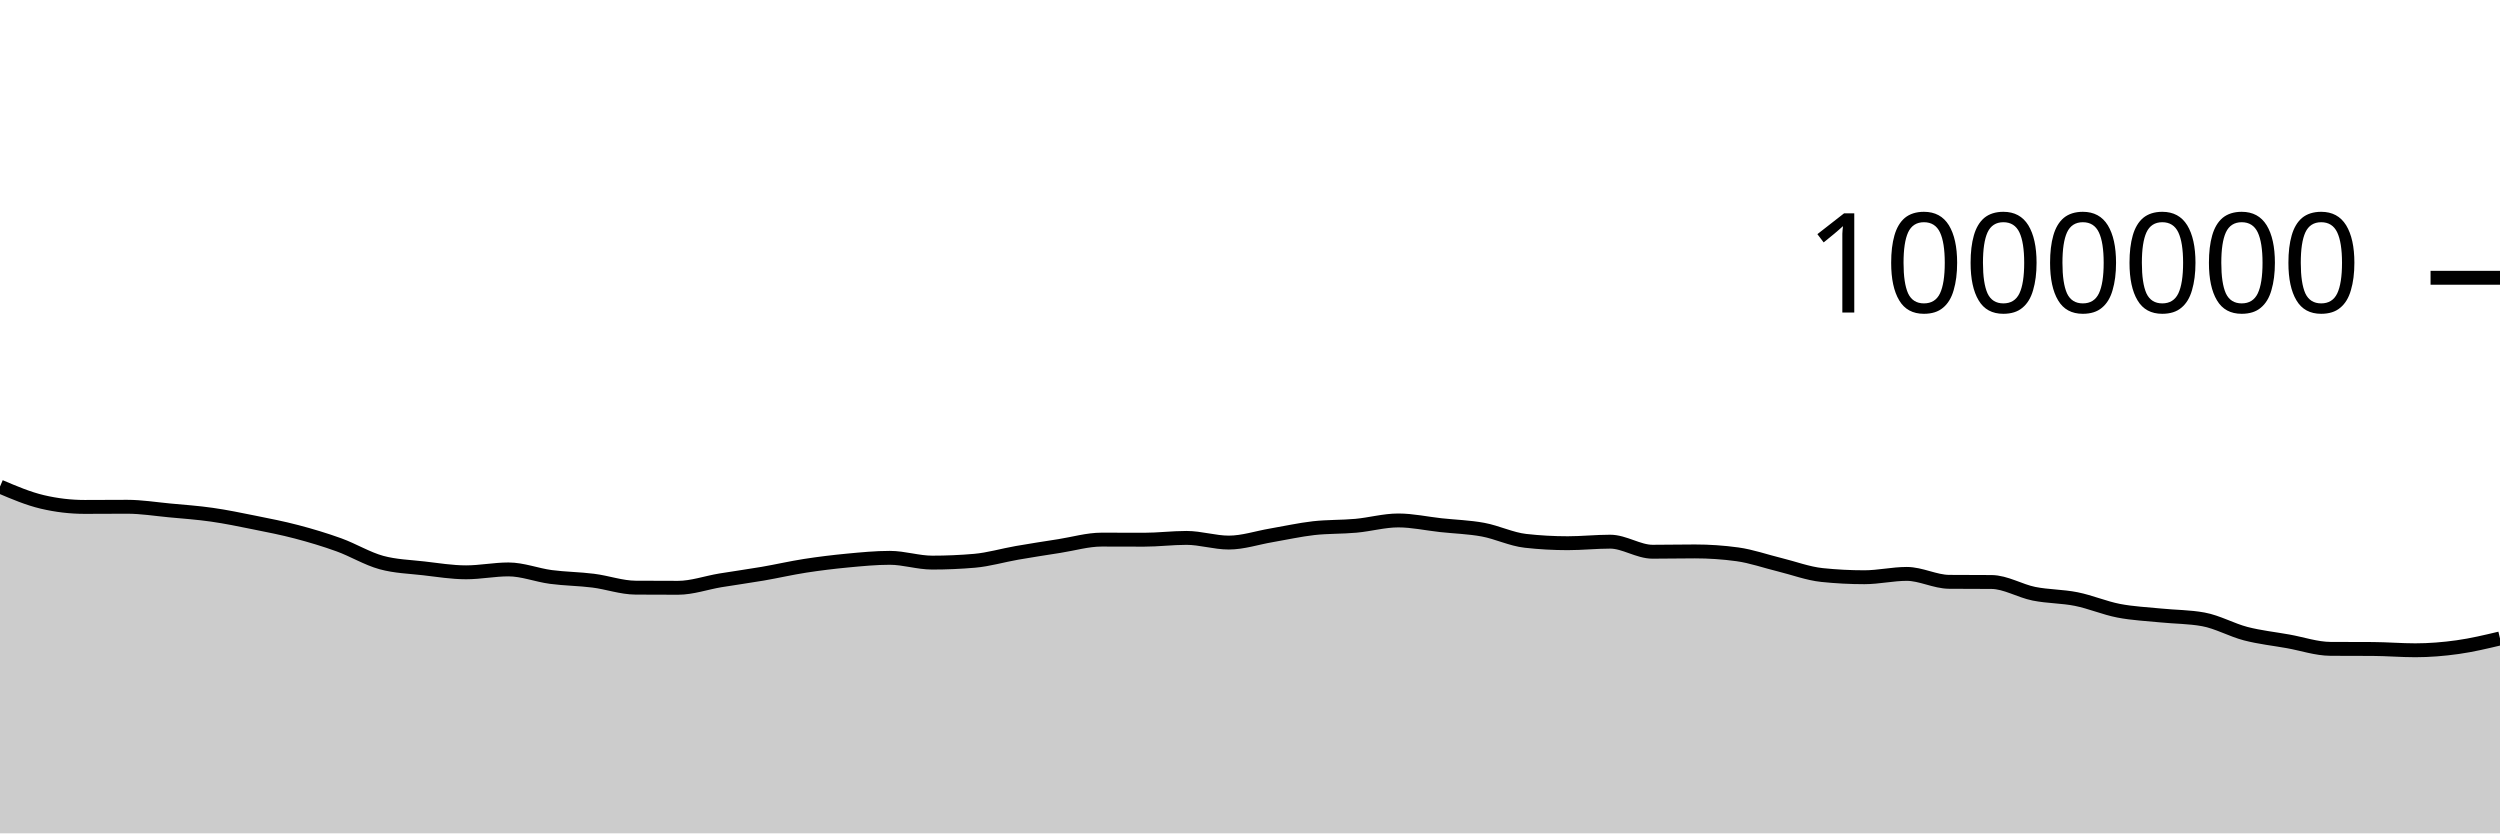
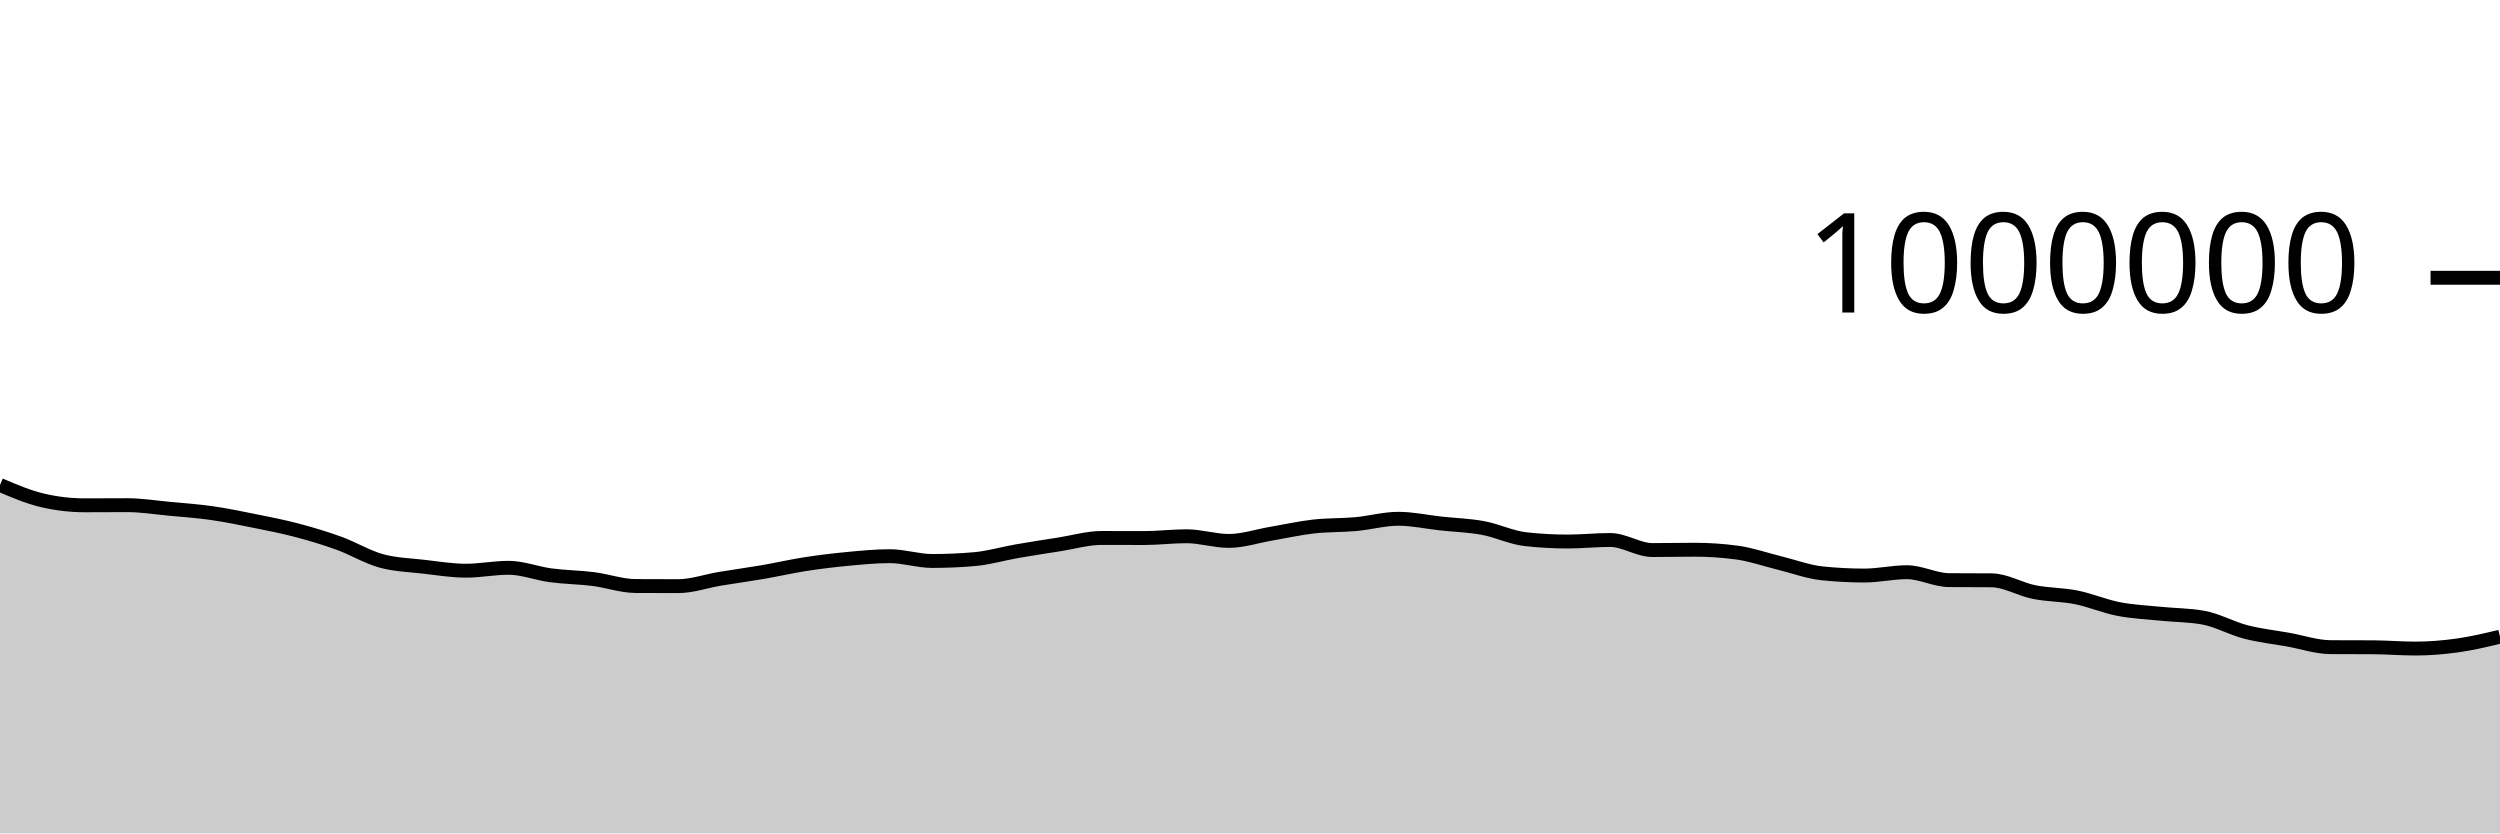
<svg xmlns="http://www.w3.org/2000/svg" viewBox="0 0 180 60">
  <g transform="translate(0,20)">
-     <path class="area" fill="rgba(0, 0, 0, 0.2)" d="M0,15.034C1.017,15.467,2.034,15.9,3.051,16.139C4.068,16.378,5.085,16.498,6.102,16.498C7.119,16.498,8.136,16.487,9.153,16.487C10.169,16.487,11.186,16.652,12.203,16.748C13.22,16.843,14.237,16.914,15.254,17.06C16.271,17.205,17.288,17.416,18.305,17.621C19.322,17.826,20.339,18.023,21.356,18.291C22.373,18.559,23.39,18.862,24.407,19.23C25.424,19.599,26.441,20.223,27.458,20.502C28.475,20.781,29.492,20.803,30.508,20.921C31.525,21.038,32.542,21.207,33.559,21.207C34.576,21.207,35.593,20.998,36.61,20.998C37.627,20.998,38.644,21.406,39.661,21.541C40.678,21.676,41.695,21.679,42.712,21.808C43.729,21.936,44.746,22.305,45.763,22.311C46.78,22.318,47.797,22.321,48.814,22.321C49.831,22.321,50.847,21.955,51.864,21.786C52.881,21.617,53.898,21.482,54.915,21.307C55.932,21.132,56.949,20.896,57.966,20.738C58.983,20.581,60,20.456,61.017,20.36C62.034,20.265,63.051,20.164,64.068,20.164C65.085,20.164,66.102,20.508,67.119,20.508C68.136,20.508,69.153,20.464,70.169,20.376C71.186,20.287,72.203,19.983,73.22,19.806C74.237,19.629,75.254,19.473,76.271,19.314C77.288,19.155,78.305,18.852,79.322,18.852C80.339,18.852,81.356,18.859,82.373,18.859C83.39,18.859,84.407,18.729,85.424,18.729C86.441,18.729,87.458,19.065,88.475,19.065C89.492,19.065,90.508,18.719,91.525,18.547C92.542,18.374,93.559,18.144,94.576,18.028C95.593,17.913,96.61,17.948,97.627,17.855C98.644,17.762,99.661,17.472,100.678,17.472C101.695,17.472,102.712,17.7,103.729,17.811C104.746,17.922,105.763,17.948,106.78,18.136C107.797,18.325,108.814,18.827,109.831,18.94C110.847,19.054,111.864,19.111,112.881,19.111C113.898,19.111,114.915,19,115.932,19C116.949,19,117.966,19.725,118.983,19.725C120,19.725,121.017,19.702,122.034,19.702C123.051,19.702,124.068,19.771,125.085,19.91C126.102,20.049,127.119,20.412,128.136,20.66C129.153,20.909,130.169,21.296,131.186,21.402C132.203,21.508,133.22,21.561,134.237,21.561C135.254,21.561,136.271,21.321,137.288,21.321C138.305,21.321,139.322,21.884,140.339,21.892C141.356,21.9,142.373,21.896,143.39,21.904C144.407,21.912,145.424,22.544,146.441,22.749C147.458,22.953,148.475,22.929,149.492,23.133C150.508,23.337,151.525,23.776,152.542,23.973C153.559,24.17,154.576,24.212,155.593,24.315C156.61,24.419,157.627,24.408,158.644,24.595C159.661,24.781,160.678,25.361,161.695,25.625C162.712,25.888,163.729,25.995,164.746,26.177C165.763,26.359,166.78,26.712,167.797,26.718C168.814,26.724,169.831,26.721,170.847,26.727C171.864,26.733,172.881,26.82,173.898,26.82C174.915,26.82,175.932,26.737,176.949,26.594C177.966,26.452,178.983,26.21,180,25.968L180,40C178.983,40,177.966,40,176.949,40C175.932,40,174.915,40,173.898,40C172.881,40,171.864,40,170.847,40C169.831,40,168.814,40,167.797,40C166.78,40,165.763,40,164.746,40C163.729,40,162.712,40,161.695,40C160.678,40,159.661,40,158.644,40C157.627,40,156.61,40,155.593,40C154.576,40,153.559,40,152.542,40C151.525,40,150.508,40,149.492,40C148.475,40,147.458,40,146.441,40C145.424,40,144.407,40,143.39,40C142.373,40,141.356,40,140.339,40C139.322,40,138.305,40,137.288,40C136.271,40,135.254,40,134.237,40C133.22,40,132.203,40,131.186,40C130.169,40,129.153,40,128.136,40C127.119,40,126.102,40,125.085,40C124.068,40,123.051,40,122.034,40C121.017,40,120,40,118.983,40C117.966,40,116.949,40,115.932,40C114.915,40,113.898,40,112.881,40C111.864,40,110.847,40,109.831,40C108.814,40,107.797,40,106.78,40C105.763,40,104.746,40,103.729,40C102.712,40,101.695,40,100.678,40C99.661,40,98.644,40,97.627,40C96.61,40,95.593,40,94.576,40C93.559,40,92.542,40,91.525,40C90.508,40,89.492,40,88.475,40C87.458,40,86.441,40,85.424,40C84.407,40,83.39,40,82.373,40C81.356,40,80.339,40,79.322,40C78.305,40,77.288,40,76.271,40C75.254,40,74.237,40,73.22,40C72.203,40,71.186,40,70.169,40C69.153,40,68.136,40,67.119,40C66.102,40,65.085,40,64.068,40C63.051,40,62.034,40,61.017,40C60,40,58.983,40,57.966,40C56.949,40,55.932,40,54.915,40C53.898,40,52.881,40,51.864,40C50.847,40,49.831,40,48.814,40C47.797,40,46.78,40,45.763,40C44.746,40,43.729,40,42.712,40C41.695,40,40.678,40,39.661,40C38.644,40,37.627,40,36.61,40C35.593,40,34.576,40,33.559,40C32.542,40,31.525,40,30.508,40C29.492,40,28.475,40,27.458,40C26.441,40,25.424,40,24.407,40C23.39,40,22.373,40,21.356,40C20.339,40,19.322,40,18.305,40C17.288,40,16.271,40,15.254,40C14.237,40,13.22,40,12.203,40C11.186,40,10.169,40,9.153,40C8.136,40,7.119,40,6.102,40C5.085,40,4.068,40,3.051,40C2.034,40,1.017,40,0,40Z" />
-     <path class="line" stroke="black" fill="none" d="M0,15.034C1.017,15.467,2.034,15.9,3.051,16.139C4.068,16.378,5.085,16.498,6.102,16.498C7.119,16.498,8.136,16.487,9.153,16.487C10.169,16.487,11.186,16.652,12.203,16.748C13.22,16.843,14.237,16.914,15.254,17.06C16.271,17.205,17.288,17.416,18.305,17.621C19.322,17.826,20.339,18.023,21.356,18.291C22.373,18.559,23.39,18.862,24.407,19.23C25.424,19.599,26.441,20.223,27.458,20.502C28.475,20.781,29.492,20.803,30.508,20.921C31.525,21.038,32.542,21.207,33.559,21.207C34.576,21.207,35.593,20.998,36.61,20.998C37.627,20.998,38.644,21.406,39.661,21.541C40.678,21.676,41.695,21.679,42.712,21.808C43.729,21.936,44.746,22.305,45.763,22.311C46.78,22.318,47.797,22.321,48.814,22.321C49.831,22.321,50.847,21.955,51.864,21.786C52.881,21.617,53.898,21.482,54.915,21.307C55.932,21.132,56.949,20.896,57.966,20.738C58.983,20.581,60,20.456,61.017,20.36C62.034,20.265,63.051,20.164,64.068,20.164C65.085,20.164,66.102,20.508,67.119,20.508C68.136,20.508,69.153,20.464,70.169,20.376C71.186,20.287,72.203,19.983,73.22,19.806C74.237,19.629,75.254,19.473,76.271,19.314C77.288,19.155,78.305,18.852,79.322,18.852C80.339,18.852,81.356,18.859,82.373,18.859C83.39,18.859,84.407,18.729,85.424,18.729C86.441,18.729,87.458,19.065,88.475,19.065C89.492,19.065,90.508,18.719,91.525,18.547C92.542,18.374,93.559,18.144,94.576,18.028C95.593,17.913,96.61,17.948,97.627,17.855C98.644,17.762,99.661,17.472,100.678,17.472C101.695,17.472,102.712,17.7,103.729,17.811C104.746,17.922,105.763,17.948,106.78,18.136C107.797,18.325,108.814,18.827,109.831,18.94C110.847,19.054,111.864,19.111,112.881,19.111C113.898,19.111,114.915,19,115.932,19C116.949,19,117.966,19.725,118.983,19.725C120,19.725,121.017,19.702,122.034,19.702C123.051,19.702,124.068,19.771,125.085,19.91C126.102,20.049,127.119,20.412,128.136,20.66C129.153,20.909,130.169,21.296,131.186,21.402C132.203,21.508,133.22,21.561,134.237,21.561C135.254,21.561,136.271,21.321,137.288,21.321C138.305,21.321,139.322,21.884,140.339,21.892C141.356,21.9,142.373,21.896,143.39,21.904C144.407,21.912,145.424,22.544,146.441,22.749C147.458,22.953,148.475,22.929,149.492,23.133C150.508,23.337,151.525,23.776,152.542,23.973C153.559,24.17,154.576,24.212,155.593,24.315C156.61,24.419,157.627,24.408,158.644,24.595C159.661,24.781,160.678,25.361,161.695,25.625C162.712,25.888,163.729,25.995,164.746,26.177C165.763,26.359,166.78,26.712,167.797,26.718C168.814,26.724,169.831,26.721,170.847,26.727C171.864,26.733,172.881,26.82,173.898,26.82C174.915,26.82,175.932,26.737,176.949,26.594C177.966,26.452,178.983,26.21,180,25.968" />
+     <path class="area" fill="rgba(0, 0, 0, 0.2)" d="M0,14.919C1.017,15.352,2.034,15.785,3.051,16.024C4.068,16.263,5.085,16.382,6.102,16.382C7.119,16.382,8.136,16.372,9.153,16.372C10.169,16.372,11.186,16.537,12.203,16.632C13.22,16.727,14.237,16.798,15.254,16.944C16.271,17.089,17.288,17.299,18.305,17.505C19.322,17.71,20.339,17.906,21.356,18.174C22.373,18.443,23.39,18.745,24.407,19.114C25.424,19.482,26.441,20.107,27.458,20.386C28.475,20.664,29.492,20.686,30.508,20.804C31.525,20.921,32.542,21.09,33.559,21.09C34.576,21.09,35.593,20.881,36.61,20.881C37.627,20.881,38.644,21.289,39.661,21.423C40.678,21.558,41.695,21.562,42.712,21.69C43.729,21.819,44.746,22.188,45.763,22.194C46.78,22.2,47.797,22.203,48.814,22.203C49.831,22.203,50.847,21.837,51.864,21.668C52.881,21.499,53.898,21.364,54.915,21.189C55.932,21.014,56.949,20.778,57.966,20.62C58.983,20.462,60,20.338,61.017,20.242C62.034,20.146,63.051,20.045,64.068,20.045C65.085,20.045,66.102,20.39,67.119,20.39C68.136,20.39,69.153,20.346,70.169,20.257C71.186,20.169,72.203,19.864,73.22,19.687C74.237,19.51,75.254,19.354,76.271,19.195C77.288,19.036,78.305,18.733,79.322,18.733C80.339,18.733,81.356,18.739,82.373,18.739C83.39,18.739,84.407,18.61,85.424,18.61C86.441,18.61,87.458,18.945,88.475,18.945C89.492,18.945,90.508,18.6,91.525,18.427C92.542,18.254,93.559,18.024,94.576,17.908C95.593,17.793,96.61,17.828,97.627,17.735C98.644,17.642,99.661,17.352,100.678,17.352C101.695,17.352,102.712,17.58,103.729,17.69C104.746,17.801,105.763,17.828,106.78,18.016C107.797,18.204,108.814,18.706,109.831,18.82C110.847,18.933,111.864,18.99,112.881,18.99C113.898,18.99,114.915,18.879,115.932,18.879C116.949,18.879,117.966,19.604,118.983,19.604C120,19.604,121.017,19.581,122.034,19.581C123.051,19.581,124.068,19.65,125.085,19.789C126.102,19.927,127.119,20.29,128.136,20.539C129.153,20.787,130.169,21.174,131.186,21.28C132.203,21.386,133.22,21.439,134.237,21.439C135.254,21.439,136.271,21.199,137.288,21.199C138.305,21.199,139.322,21.762,140.339,21.77C141.356,21.778,142.373,21.774,143.39,21.782C144.407,21.79,145.424,22.421,146.441,22.626C147.458,22.831,148.475,22.806,149.492,23.01C150.508,23.214,151.525,23.653,152.542,23.85C153.559,24.047,154.576,24.089,155.593,24.192C156.61,24.296,157.627,24.286,158.644,24.472C159.661,24.658,160.678,25.238,161.695,25.501C162.712,25.765,163.729,25.872,164.746,26.054C165.763,26.236,166.78,26.589,167.797,26.595C168.814,26.601,169.831,26.598,170.847,26.603C171.864,26.609,172.881,26.696,173.898,26.696C174.915,26.696,175.932,26.613,176.949,26.471C177.966,26.328,178.983,26.086,180,25.843L180,40C178.983,40,177.966,40,176.949,40C175.932,40,174.915,40,173.898,40C172.881,40,171.864,40,170.847,40C169.831,40,168.814,40,167.797,40C166.78,40,165.763,40,164.746,40C163.729,40,162.712,40,161.695,40C160.678,40,159.661,40,158.644,40C157.627,40,156.61,40,155.593,40C154.576,40,153.559,40,152.542,40C151.525,40,150.508,40,149.492,40C148.475,40,147.458,40,146.441,40C145.424,40,144.407,40,143.39,40C142.373,40,141.356,40,140.339,40C139.322,40,138.305,40,137.288,40C136.271,40,135.254,40,134.237,40C133.22,40,132.203,40,131.186,40C130.169,40,129.153,40,128.136,40C127.119,40,126.102,40,125.085,40C124.068,40,123.051,40,122.034,40C121.017,40,120,40,118.983,40C117.966,40,116.949,40,115.932,40C114.915,40,113.898,40,112.881,40C111.864,40,110.847,40,109.831,40C108.814,40,107.797,40,106.78,40C105.763,40,104.746,40,103.729,40C102.712,40,101.695,40,100.678,40C99.661,40,98.644,40,97.627,40C96.61,40,95.593,40,94.576,40C93.559,40,92.542,40,91.525,40C90.508,40,89.492,40,88.475,40C87.458,40,86.441,40,85.424,40C84.407,40,83.39,40,82.373,40C81.356,40,80.339,40,79.322,40C78.305,40,77.288,40,76.271,40C75.254,40,74.237,40,73.22,40C72.203,40,71.186,40,70.169,40C69.153,40,68.136,40,67.119,40C66.102,40,65.085,40,64.068,40C63.051,40,62.034,40,61.017,40C60,40,58.983,40,57.966,40C56.949,40,55.932,40,54.915,40C53.898,40,52.881,40,51.864,40C50.847,40,49.831,40,48.814,40C47.797,40,46.78,40,45.763,40C44.746,40,43.729,40,42.712,40C41.695,40,40.678,40,39.661,40C38.644,40,37.627,40,36.61,40C35.593,40,34.576,40,33.559,40C32.542,40,31.525,40,30.508,40C29.492,40,28.475,40,27.458,40C26.441,40,25.424,40,24.407,40C23.39,40,22.373,40,21.356,40C20.339,40,19.322,40,18.305,40C17.288,40,16.271,40,15.254,40C14.237,40,13.22,40,12.203,40C11.186,40,10.169,40,9.153,40C8.136,40,7.119,40,6.102,40C5.085,40,4.068,40,3.051,40C2.034,40,1.017,40,0,40Z" />
+     <path class="line" stroke="black" fill="none" d="M0,14.919C1.017,15.352,2.034,15.785,3.051,16.024C4.068,16.263,5.085,16.382,6.102,16.382C7.119,16.382,8.136,16.372,9.153,16.372C10.169,16.372,11.186,16.537,12.203,16.632C13.22,16.727,14.237,16.798,15.254,16.944C16.271,17.089,17.288,17.299,18.305,17.505C19.322,17.71,20.339,17.906,21.356,18.174C22.373,18.443,23.39,18.745,24.407,19.114C25.424,19.482,26.441,20.107,27.458,20.386C28.475,20.664,29.492,20.686,30.508,20.804C31.525,20.921,32.542,21.09,33.559,21.09C34.576,21.09,35.593,20.881,36.61,20.881C37.627,20.881,38.644,21.289,39.661,21.423C40.678,21.558,41.695,21.562,42.712,21.69C43.729,21.819,44.746,22.188,45.763,22.194C46.78,22.2,47.797,22.203,48.814,22.203C49.831,22.203,50.847,21.837,51.864,21.668C52.881,21.499,53.898,21.364,54.915,21.189C55.932,21.014,56.949,20.778,57.966,20.62C58.983,20.462,60,20.338,61.017,20.242C62.034,20.146,63.051,20.045,64.068,20.045C65.085,20.045,66.102,20.39,67.119,20.39C68.136,20.39,69.153,20.346,70.169,20.257C71.186,20.169,72.203,19.864,73.22,19.687C74.237,19.51,75.254,19.354,76.271,19.195C77.288,19.036,78.305,18.733,79.322,18.733C80.339,18.733,81.356,18.739,82.373,18.739C83.39,18.739,84.407,18.61,85.424,18.61C86.441,18.61,87.458,18.945,88.475,18.945C89.492,18.945,90.508,18.6,91.525,18.427C92.542,18.254,93.559,18.024,94.576,17.908C95.593,17.793,96.61,17.828,97.627,17.735C98.644,17.642,99.661,17.352,100.678,17.352C101.695,17.352,102.712,17.58,103.729,17.69C104.746,17.801,105.763,17.828,106.78,18.016C107.797,18.204,108.814,18.706,109.831,18.82C110.847,18.933,111.864,18.99,112.881,18.99C113.898,18.99,114.915,18.879,115.932,18.879C116.949,18.879,117.966,19.604,118.983,19.604C120,19.604,121.017,19.581,122.034,19.581C123.051,19.581,124.068,19.65,125.085,19.789C126.102,19.927,127.119,20.29,128.136,20.539C129.153,20.787,130.169,21.174,131.186,21.28C132.203,21.386,133.22,21.439,134.237,21.439C135.254,21.439,136.271,21.199,137.288,21.199C138.305,21.199,139.322,21.762,140.339,21.77C141.356,21.778,142.373,21.774,143.39,21.782C144.407,21.79,145.424,22.421,146.441,22.626C147.458,22.831,148.475,22.806,149.492,23.01C150.508,23.214,151.525,23.653,152.542,23.85C153.559,24.047,154.576,24.089,155.593,24.192C156.61,24.296,157.627,24.286,158.644,24.472C159.661,24.658,160.678,25.238,161.695,25.501C162.712,25.765,163.729,25.872,164.746,26.054C165.763,26.236,166.78,26.589,167.797,26.595C168.814,26.601,169.831,26.598,170.847,26.603C171.864,26.609,172.881,26.696,173.898,26.696C174.915,26.696,175.932,26.613,176.949,26.471C177.966,26.328,178.983,26.086,180,25.843" />
    <path class="axis-ceiling" stroke-width="1" stroke="black" fill="none" d="M175,0L180,0" />
    <text class="axis-ceiling-label" font-family="sans-serif" text-anchor="end" font-size="10px" x="170" y="2.5">1000000</text>
  </g>
</svg>
